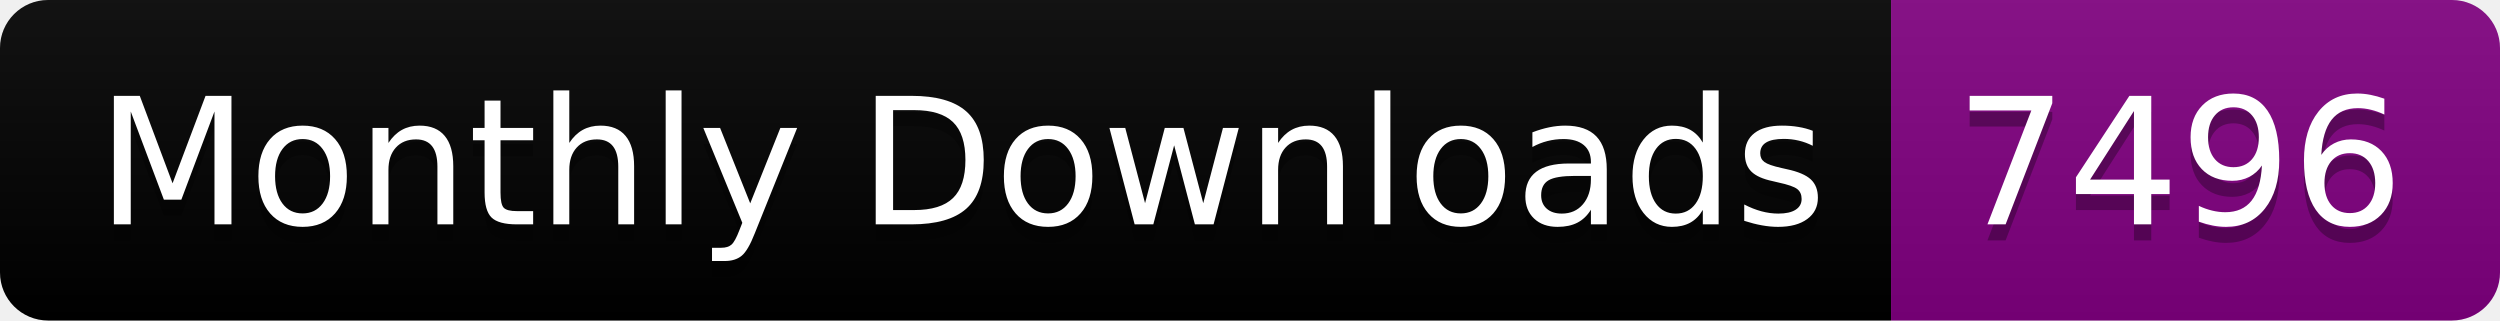
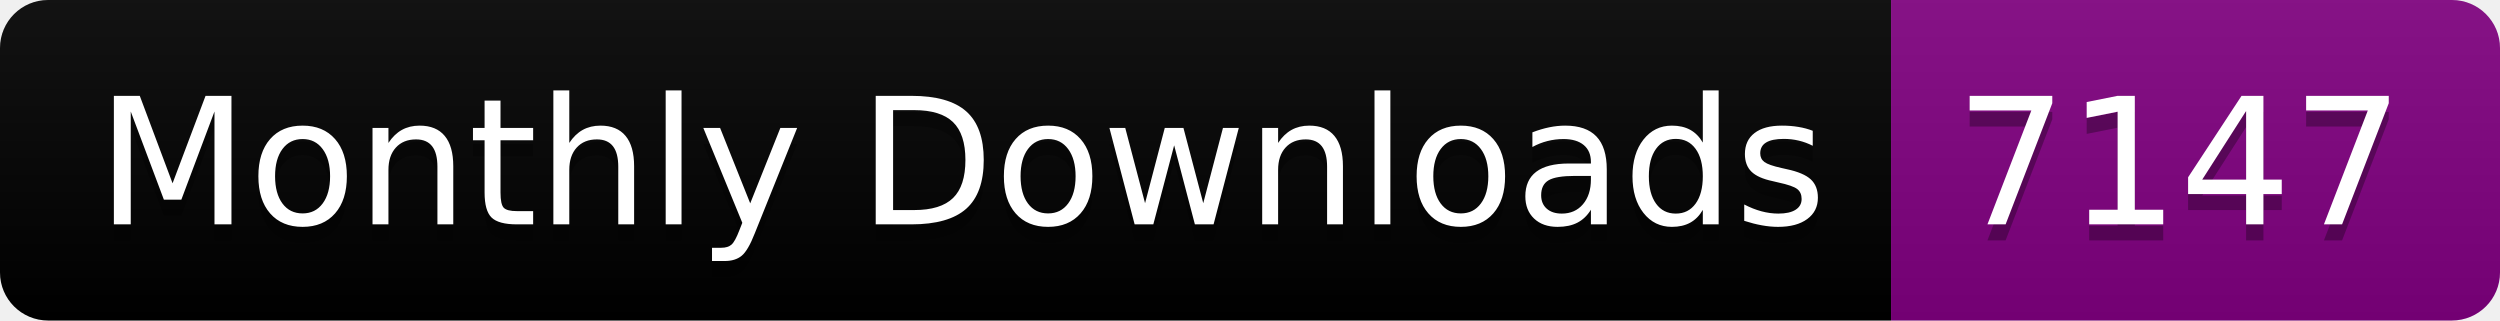
<svg xmlns="http://www.w3.org/2000/svg" width="156.0" height="20">
  <linearGradient id="smooth" x2="0" y2="100%">
    <stop offset="0" stop-color="#bbb" stop-opacity=".1" />
    <stop offset="1" stop-opacity=".1" />
  </linearGradient>
  <clipPath id="round">
    <rect width="156.0" height="20" rx="3" fill="#fff" />
  </clipPath>
  <g clip-path="url(#round)">
    <rect width="118.0" height="20" fill="black" />
    <rect x="118.0" width="38.0" height="20" fill="purple" />
    <rect width="156.0" height="20" fill="url(#smooth)" />
  </g>
  <g fill="#fff" text-anchor="middle" font-family="DejaVu Sans,Verdana,Geneva,sans-serif" font-size="110">
    <text x="600.0" y="150" fill="#010101" fill-opacity=".3" transform="scale(0.1)" textLength="1080.0" lengthAdjust="spacing">Monthly Downloads</text>
    <text x="600.0" y="140" transform="scale(0.1)" textLength="1080.0" lengthAdjust="spacing">Monthly Downloads</text>
-     <text x="1360.0" y="150" fill="#010101" fill-opacity=".3" transform="scale(0.1)" textLength="280.0" lengthAdjust="spacing">7496</text>
-     <text x="1360.0" y="140" transform="scale(0.1)" textLength="280.0" lengthAdjust="spacing">7496</text>
+     <text x="1360.0" y="150" fill="#010101" fill-opacity=".3" transform="scale(0.1)" textLength="280.0" lengthAdjust="spacing">7147</text>
+     <text x="1360.0" y="140" transform="scale(0.1)" textLength="280.0" lengthAdjust="spacing">7147</text>
  </g>
</svg>
